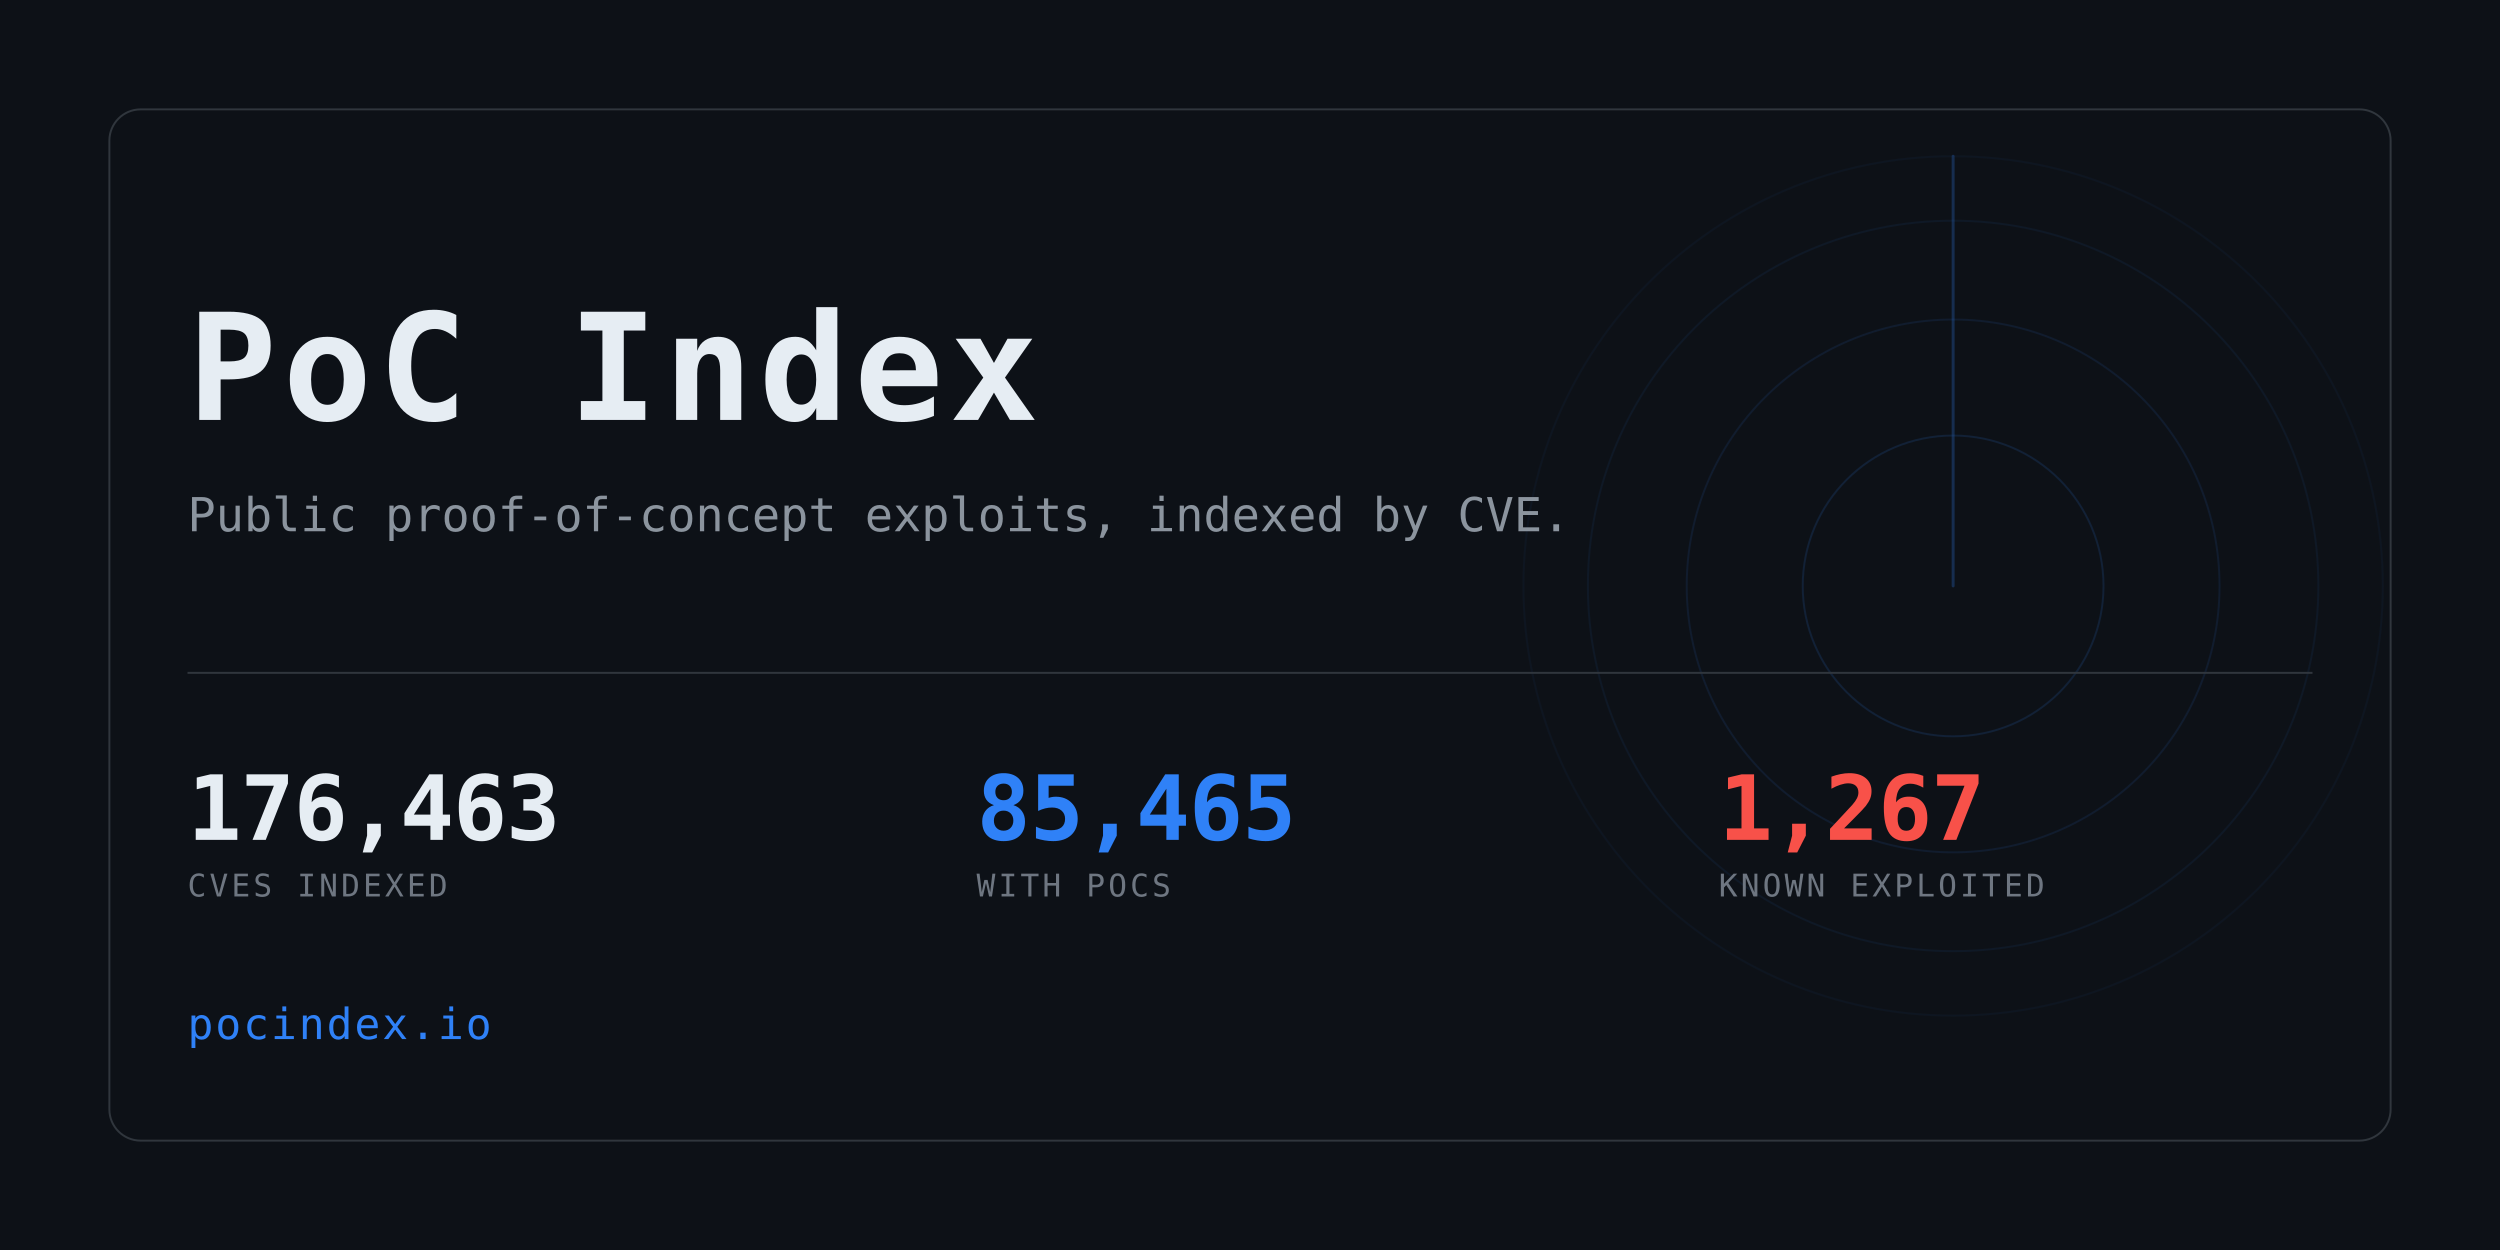
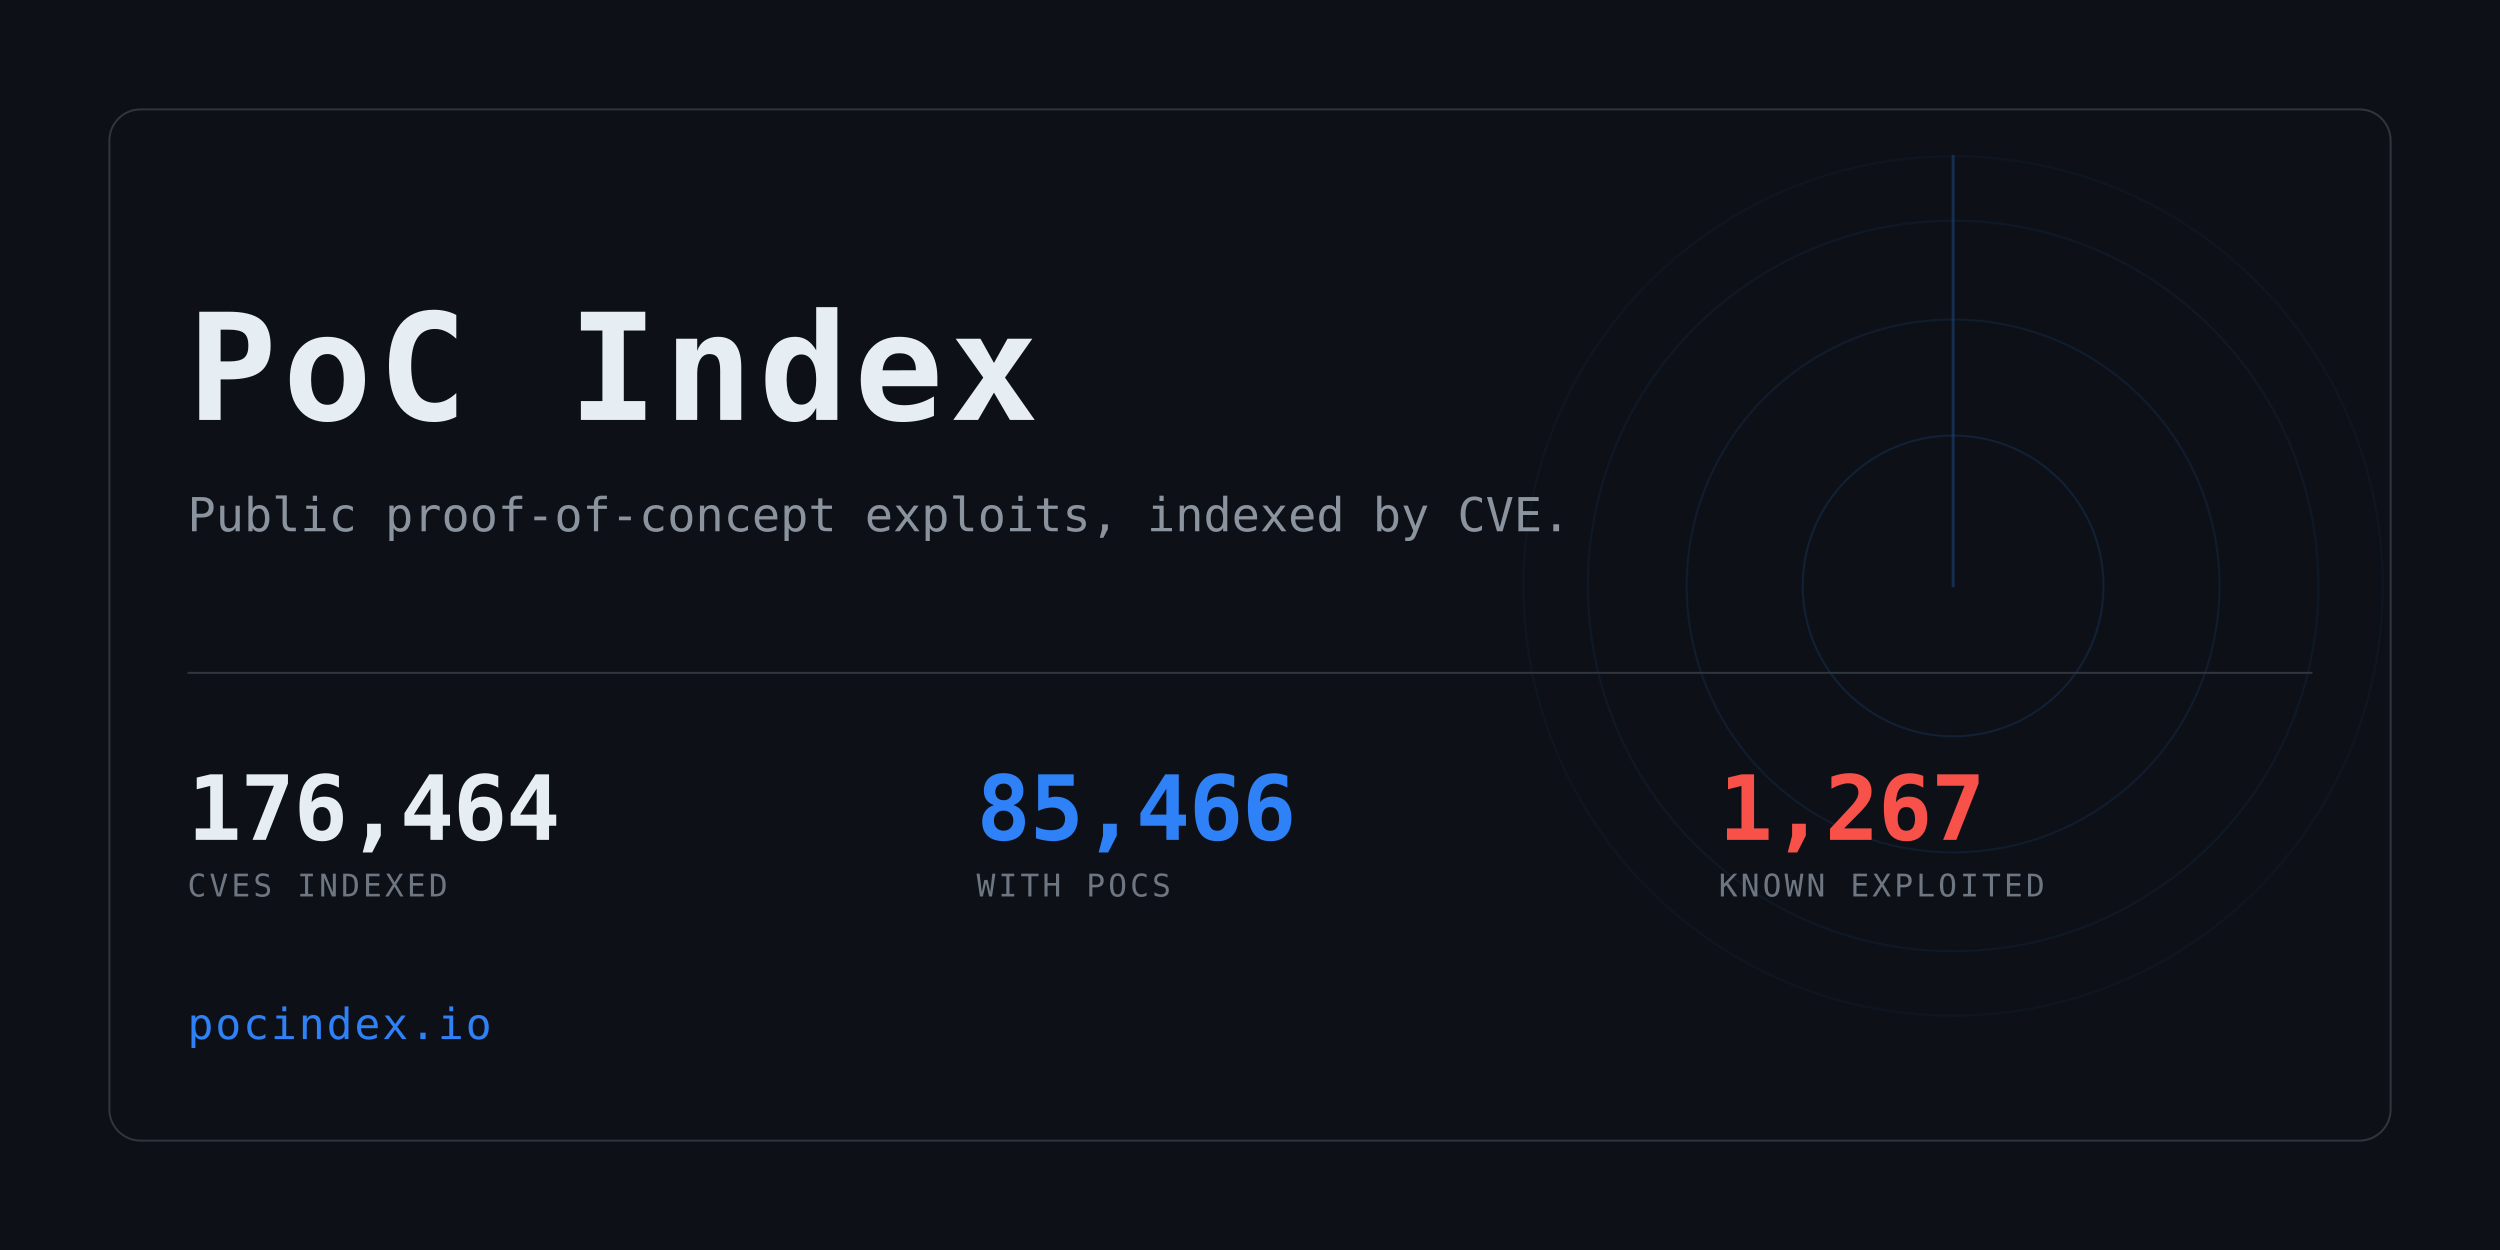
<svg xmlns="http://www.w3.org/2000/svg" width="1280" height="640" viewBox="0 0 1280 640" role="img" aria-label="PoC Index">
  <clipPath id="card">
    <rect x="56" y="56" width="1168" height="528" rx="16" />
  </clipPath>
  <rect width="1280" height="640" fill="#0d1117" />
  <g clip-path="url(#card)" opacity="0.6">
    <g>
      <circle cx="1000" cy="300" r="77.0" fill="none" stroke="#2f81f7" stroke-width="1" opacity="0.234" />
      <circle cx="1000" cy="300" r="136.4" fill="none" stroke="#2f81f7" stroke-width="1" opacity="0.169" />
      <circle cx="1000" cy="300" r="187.0" fill="none" stroke="#2f81f7" stroke-width="1" opacity="0.117" />
      <circle cx="1000" cy="300" r="220.0" fill="none" stroke="#2f81f7" stroke-width="1" opacity="0.078" />
      <line x1="1000" y1="300" x2="1000" y2="80.0" stroke="#2f81f7" stroke-width="1.5" stroke-linecap="round" opacity="0.416">
        <animateTransform attributeName="transform" type="rotate" from="0 1000 300" to="360 1000 300" dur="8s" repeatCount="indefinite" />
      </line>
    </g>
  </g>
  <rect x="56" y="56" width="1168" height="528" rx="16" fill="none" stroke="#30363d" />
  <text x="96" y="215" font-family="ui-monospace,SFMono-Regular,Menlo,Consolas,monospace" font-size="76" font-weight="700" fill="#e6edf3" letter-spacing="3">PoC Index</text>
  <text x="96" y="272" font-family="ui-monospace,SFMono-Regular,Menlo,Consolas,monospace" font-size="24" fill="#8b949e">
    Public proof-of-concept exploits, indexed by CVE.</text>
  <rect x="96" y="344" width="1088" height="1" fill="#30363d" />
-   <text x="96" y="430" font-family="ui-monospace,SFMono-Regular,Menlo,Consolas,monospace" font-size="46" font-weight="700" fill="#e6edf3" letter-spacing="-0.5">176,463</text>
+   <text x="96" y="430" font-family="ui-monospace,SFMono-Regular,Menlo,Consolas,monospace" font-size="46" font-weight="700" fill="#e6edf3" letter-spacing="-0.5">176,464</text>
  <text x="96" y="459" font-family="ui-monospace,SFMono-Regular,Menlo,Consolas,monospace" font-size="16" fill="#6e7681" letter-spacing="1.6">CVES INDEXED</text>
-   <text x="500" y="430" font-family="ui-monospace,SFMono-Regular,Menlo,Consolas,monospace" font-size="46" font-weight="700" fill="#2f81f7" letter-spacing="-0.5">85,465</text>
+   <text x="500" y="430" font-family="ui-monospace,SFMono-Regular,Menlo,Consolas,monospace" font-size="46" font-weight="700" fill="#2f81f7" letter-spacing="-0.5">85,466</text>
  <text x="500" y="459" font-family="ui-monospace,SFMono-Regular,Menlo,Consolas,monospace" font-size="16" fill="#6e7681" letter-spacing="1.6">WITH POCS</text>
  <text x="880" y="430" font-family="ui-monospace,SFMono-Regular,Menlo,Consolas,monospace" font-size="46" font-weight="700" fill="#f85149" letter-spacing="-0.5">1,267</text>
  <text x="880" y="459" font-family="ui-monospace,SFMono-Regular,Menlo,Consolas,monospace" font-size="16" fill="#6e7681" letter-spacing="1.6">KNOWN EXPLOITED</text>
  <text x="96" y="532" font-family="ui-monospace,SFMono-Regular,Menlo,Consolas,monospace" font-size="22" fill="#2f81f7" letter-spacing="1">pocindex.io</text>
</svg>
